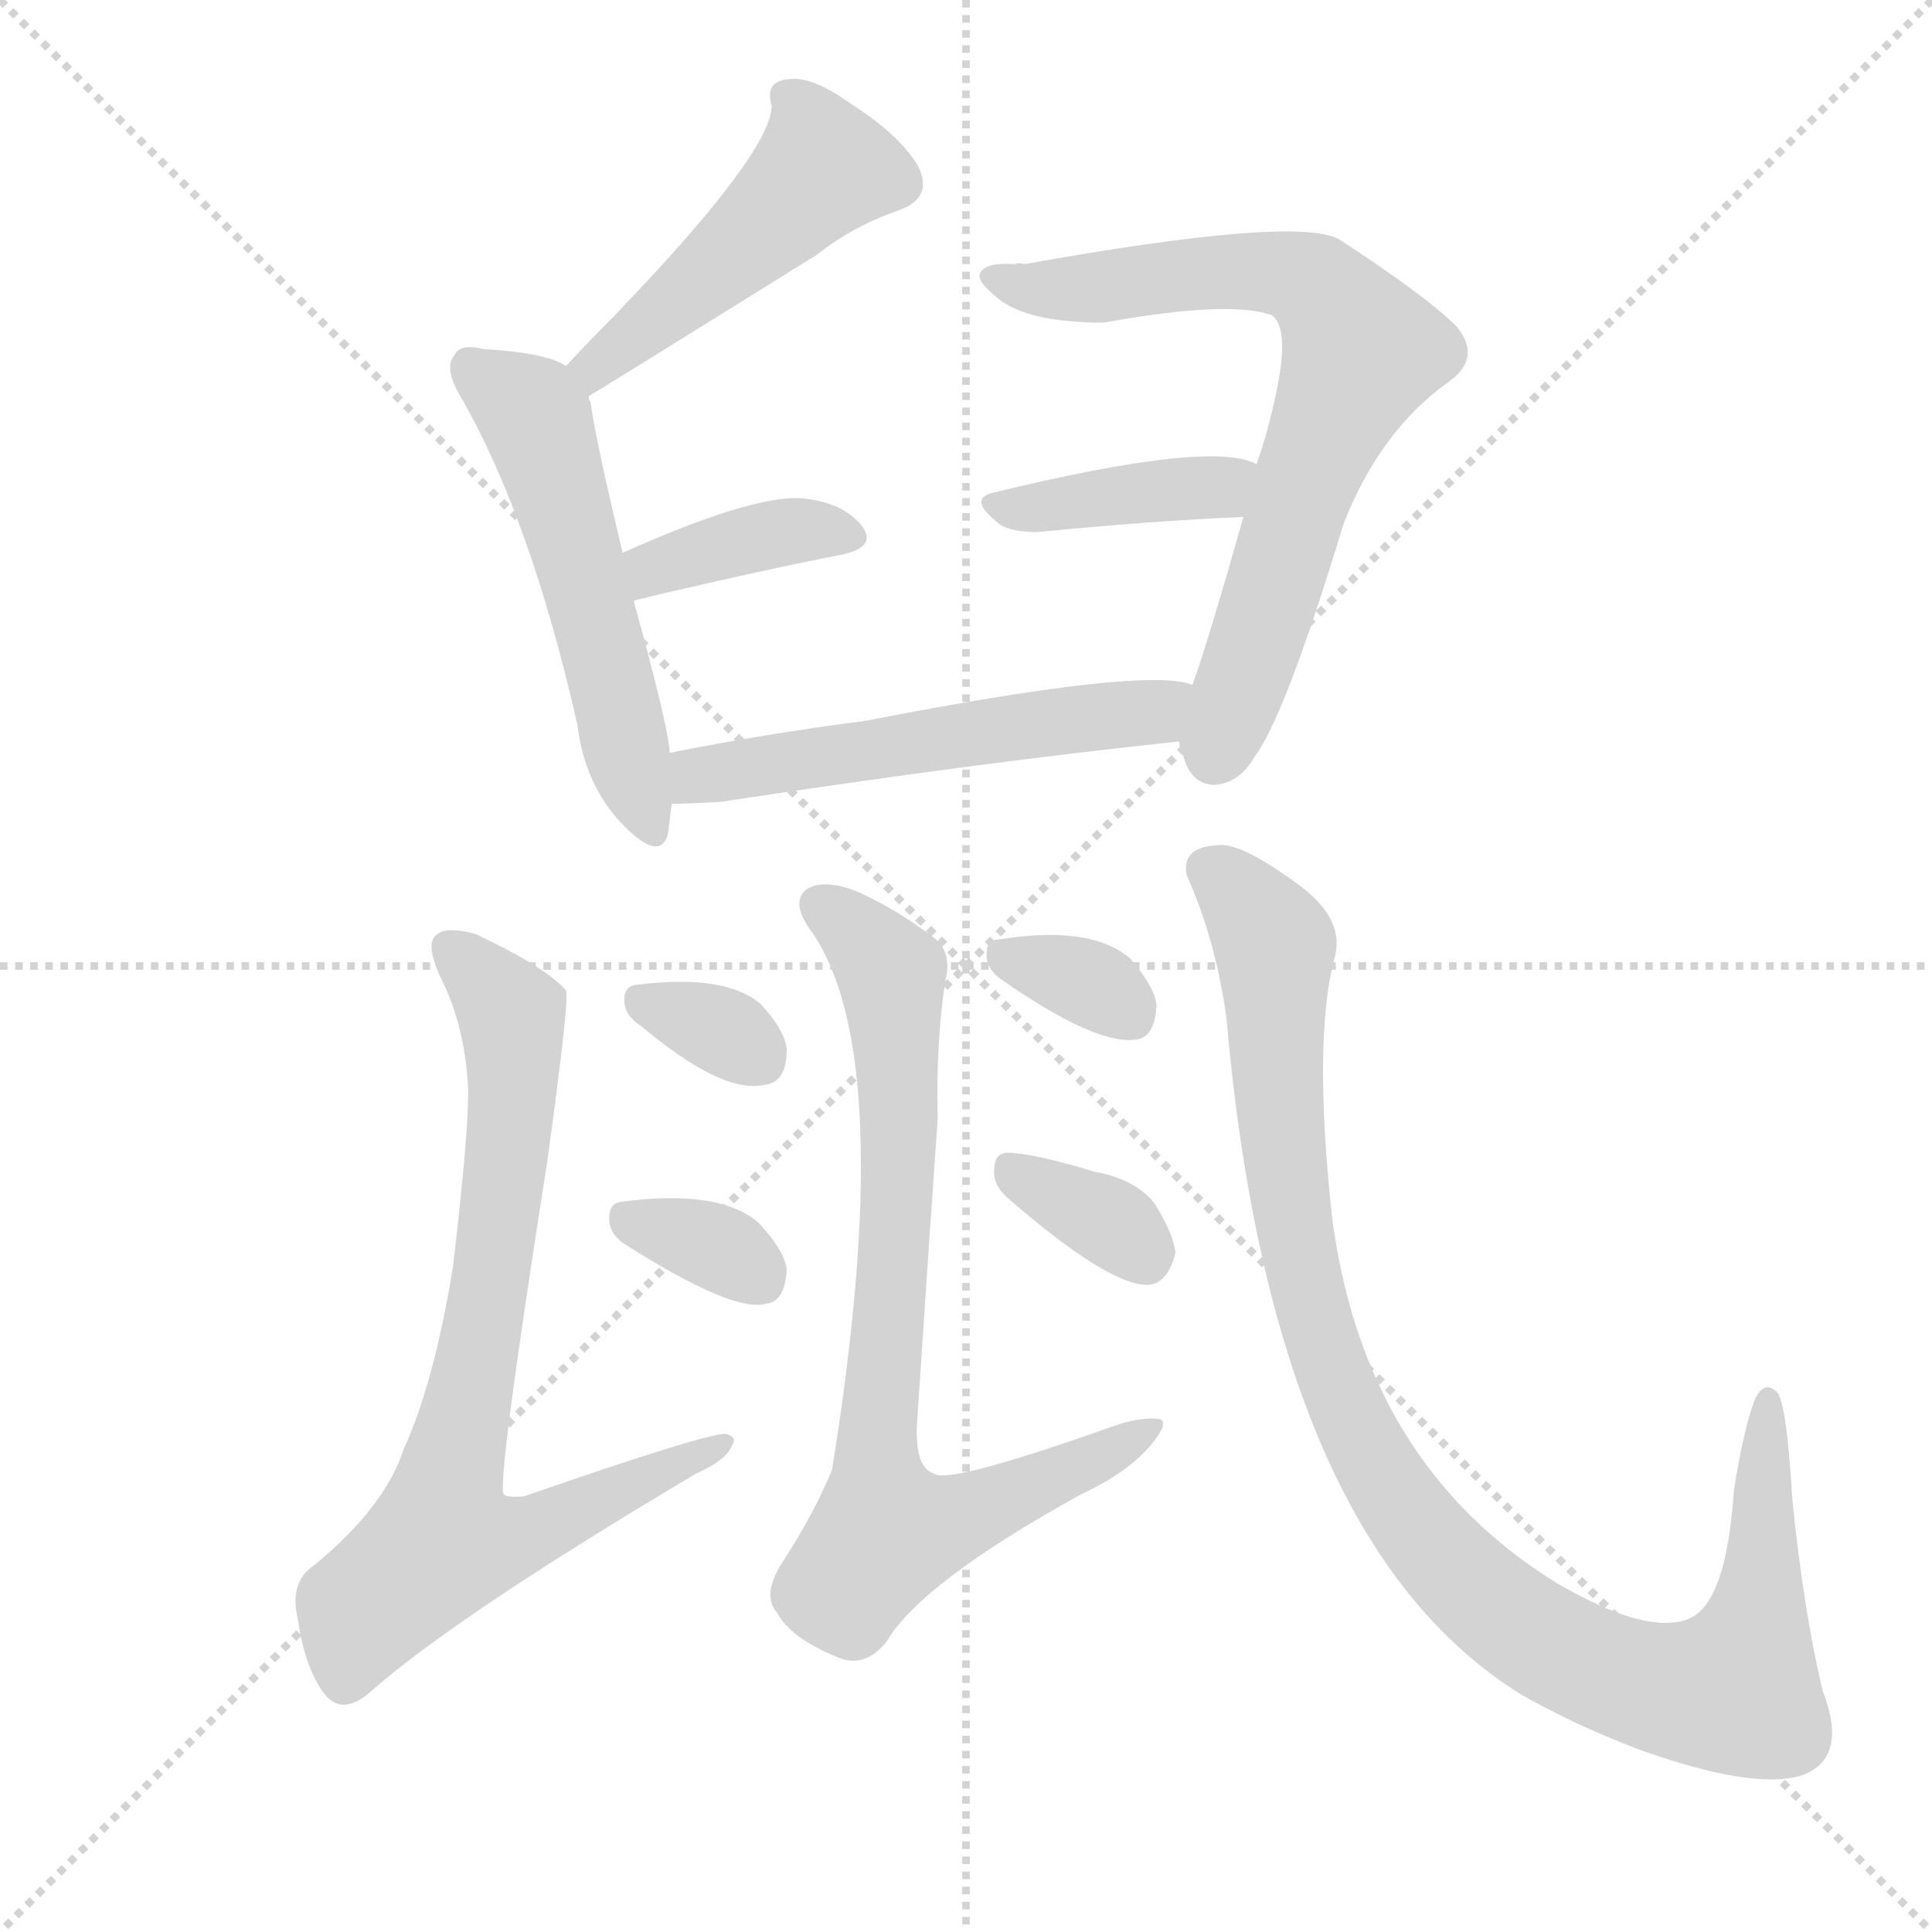
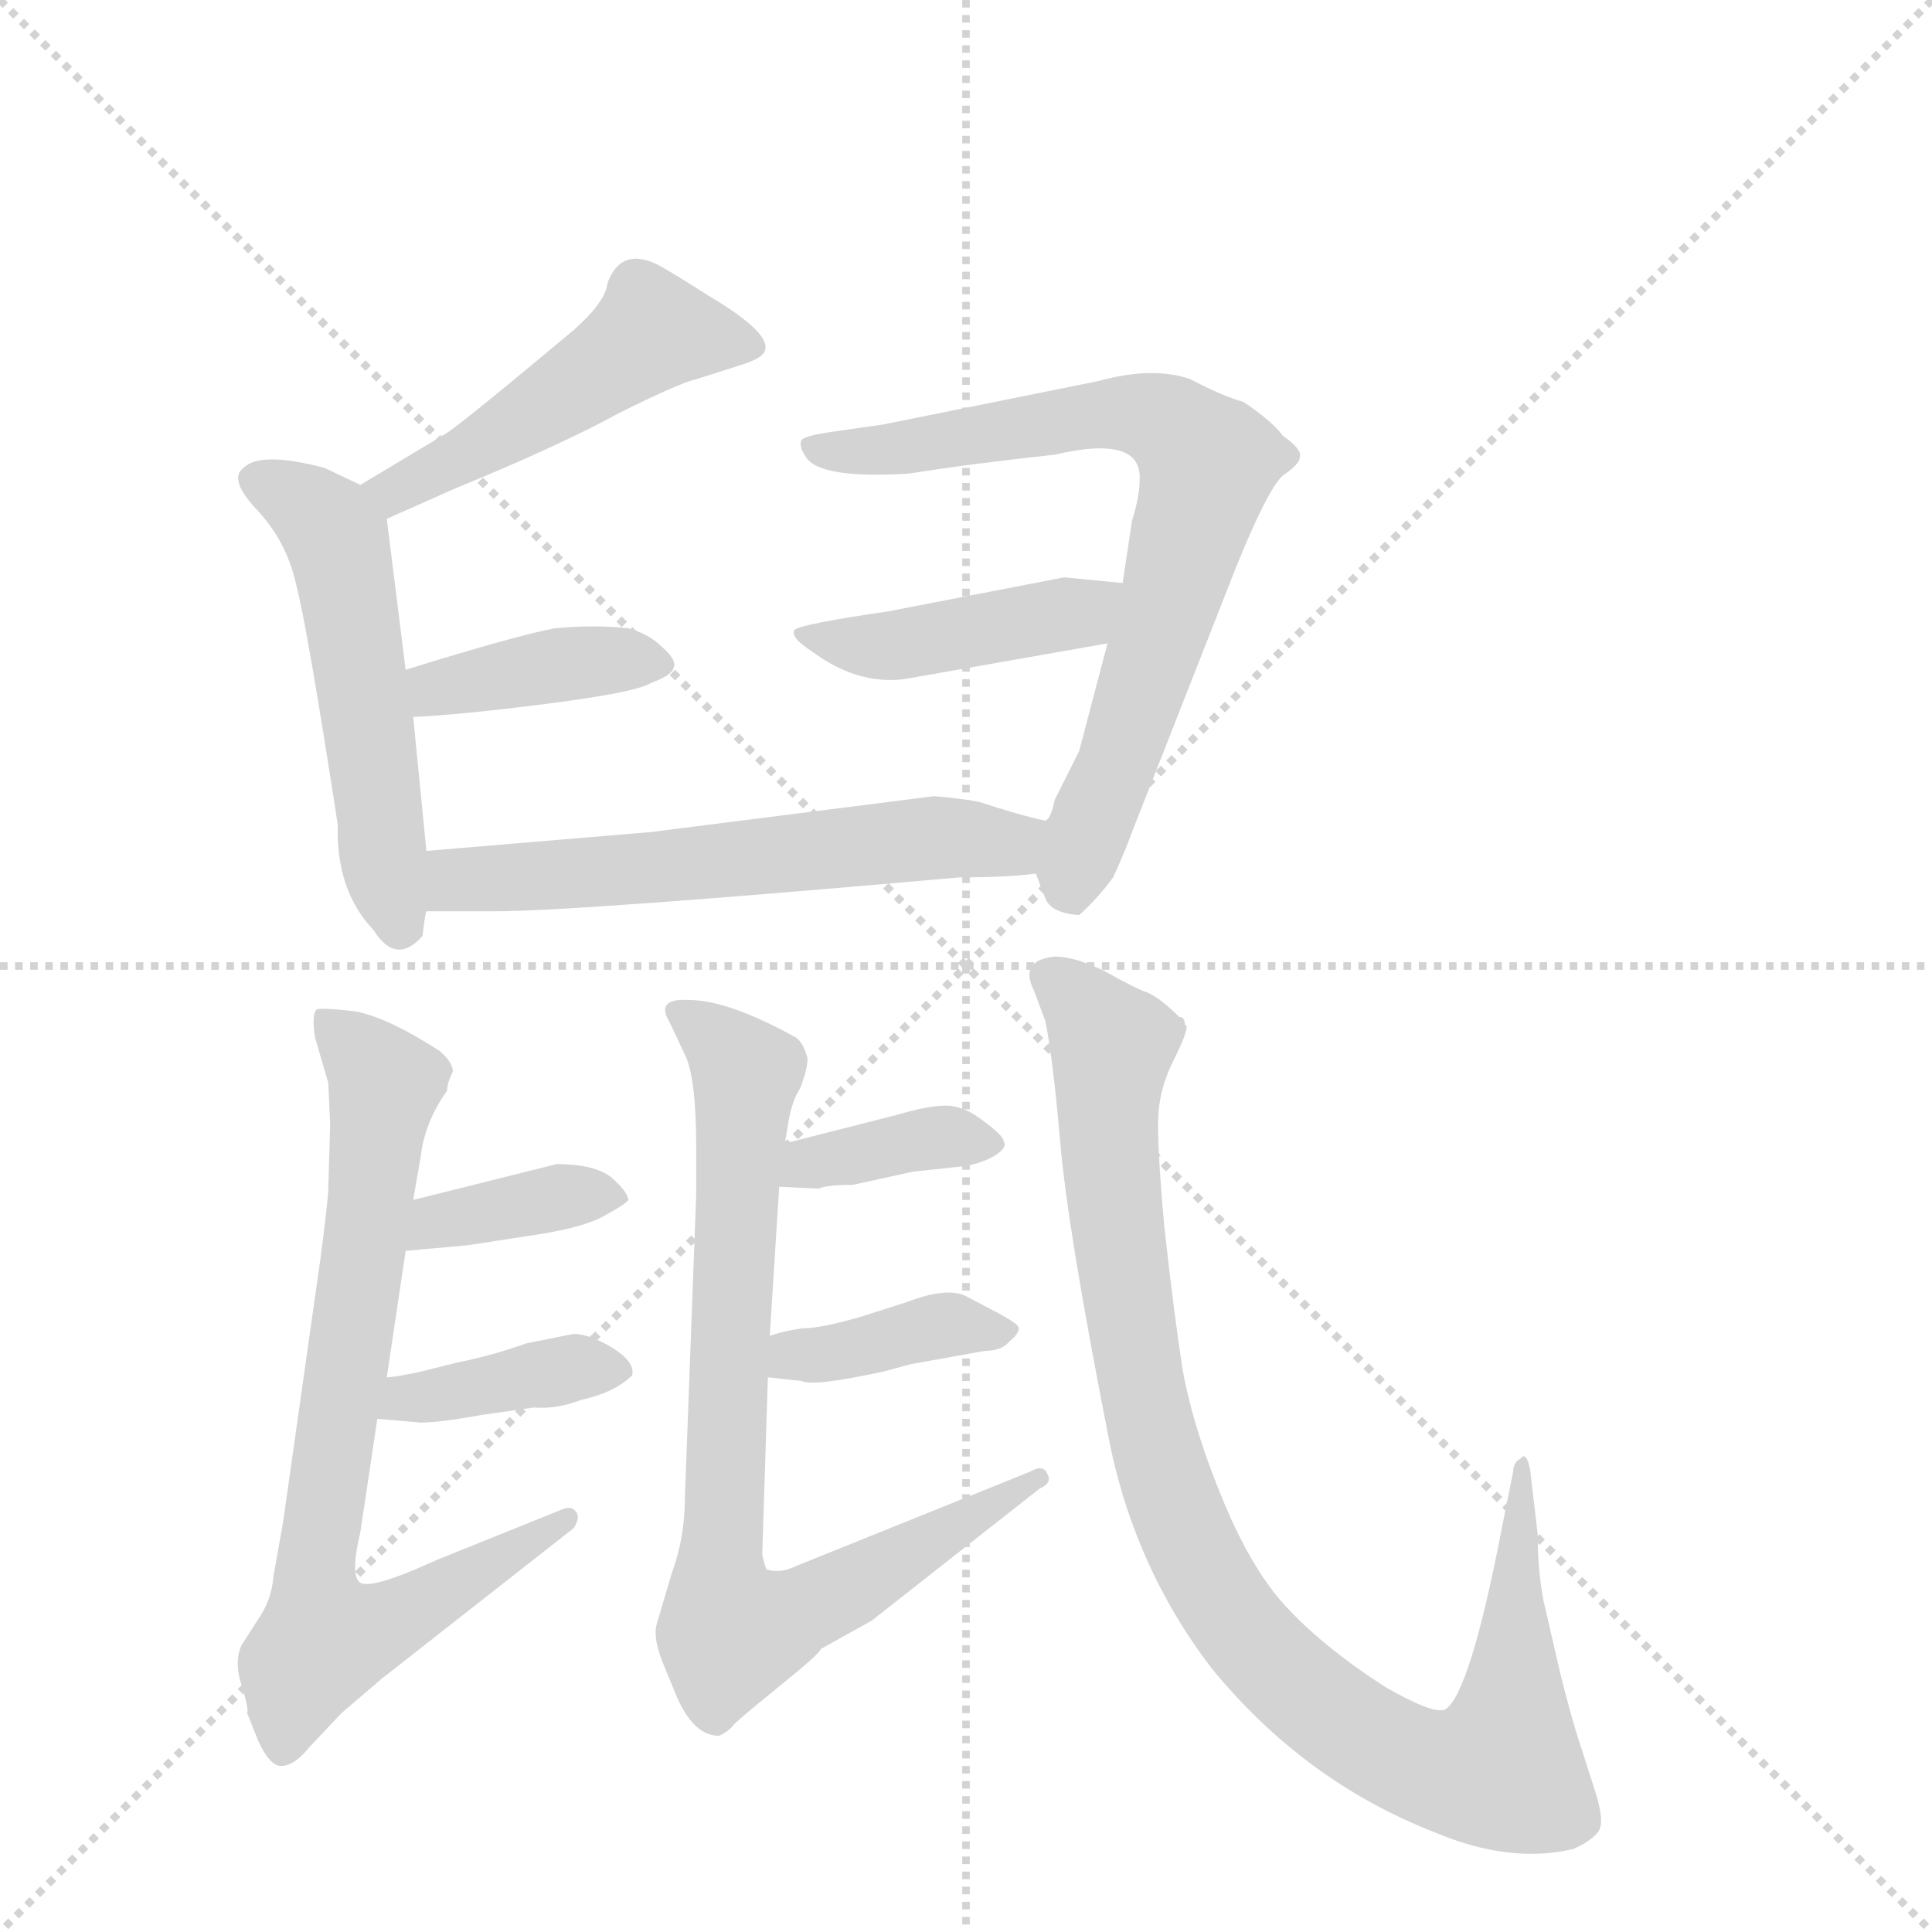
<svg xmlns="http://www.w3.org/2000/svg" version="1.1" viewBox="0 0 1024 1024">
  <g stroke="lightgray" stroke-dasharray="1,1" stroke-width="1" transform="scale(4, 4)">
    <line x1="0" y1="0" x2="256" y2="256" />
    <line x1="256" y1="0" x2="0" y2="256" />
    <line x1="128" y1="0" x2="128" y2="256" />
    <line x1="0" y1="128" x2="256" y2="128" />
  </g>
-   <g transform="scale(1, -1) translate(0, -900)">
+   <g transform="scale(1, -1) translate(0, -848)">
    <style type="text/css">
      
        @keyframes keyframes0 {
          from {
            stroke: blue;
-             stroke-dashoffset: 470;
-             stroke-width: 128;
-           }
-           60% {
+             stroke-dashoffset: 476;
+             stroke-width: 128;
+           }
+           61% {
            animation-timing-function: step-end;
            stroke: blue;
            stroke-dashoffset: 0;
            stroke-width: 128;
          }
          to {
            stroke: black;
            stroke-width: 1024;
          }
        }
        #make-me-a-hanzi-animation-0 {
-           animation: keyframes0 0.632s both;
+           animation: keyframes0 0.637s both;
          animation-delay: 0s;
          animation-timing-function: linear;
        }
      
        @keyframes keyframes1 {
          from {
            stroke: blue;
-             stroke-dashoffset: 522;
+             stroke-dashoffset: 515;
            stroke-width: 128;
          }
          63% {
            animation-timing-function: step-end;
            stroke: blue;
            stroke-dashoffset: 0;
            stroke-width: 128;
          }
          to {
            stroke: black;
            stroke-width: 1024;
          }
        }
        #make-me-a-hanzi-animation-1 {
-           animation: keyframes1 0.675s both;
-           animation-delay: 0.632s;
+           animation: keyframes1 0.669s both;
+           animation-delay: 0.637s;
          animation-timing-function: linear;
        }
      
        @keyframes keyframes2 {
          from {
            stroke: blue;
-             stroke-dashoffset: 371;
+             stroke-dashoffset: 384;
+             stroke-width: 128;
+           }
+           56% {
+             animation-timing-function: step-end;
+             stroke: blue;
+             stroke-dashoffset: 0;
+             stroke-width: 128;
+           }
+           to {
+             stroke: black;
+             stroke-width: 1024;
+           }
+         }
+         #make-me-a-hanzi-animation-2 {
+           animation: keyframes2 0.562s both;
+           animation-delay: 1.306s;
+           animation-timing-function: linear;
+         }
+       
+         @keyframes keyframes3 {
+           from {
+             stroke: blue;
+             stroke-dashoffset: 711;
+             stroke-width: 128;
+           }
+           70% {
+             animation-timing-function: step-end;
+             stroke: blue;
+             stroke-dashoffset: 0;
+             stroke-width: 128;
+           }
+           to {
+             stroke: black;
+             stroke-width: 1024;
+           }
+         }
+         #make-me-a-hanzi-animation-3 {
+           animation: keyframes3 0.829s both;
+           animation-delay: 1.869s;
+           animation-timing-function: linear;
+         }
+       
+         @keyframes keyframes4 {
+           from {
+             stroke: blue;
+             stroke-dashoffset: 423;
+             stroke-width: 128;
+           }
+           58% {
+             animation-timing-function: step-end;
+             stroke: blue;
+             stroke-dashoffset: 0;
+             stroke-width: 128;
+           }
+           to {
+             stroke: black;
+             stroke-width: 1024;
+           }
+         }
+         #make-me-a-hanzi-animation-4 {
+           animation: keyframes4 0.594s both;
+           animation-delay: 2.698s;
+           animation-timing-function: linear;
+         }
+       
+         @keyframes keyframes5 {
+           from {
+             stroke: blue;
+             stroke-dashoffset: 577;
+             stroke-width: 128;
+           }
+           65% {
+             animation-timing-function: step-end;
+             stroke: blue;
+             stroke-dashoffset: 0;
+             stroke-width: 128;
+           }
+           to {
+             stroke: black;
+             stroke-width: 1024;
+           }
+         }
+         #make-me-a-hanzi-animation-5 {
+           animation: keyframes5 0.72s both;
+           animation-delay: 3.292s;
+           animation-timing-function: linear;
+         }
+       
+         @keyframes keyframes6 {
+           from {
+             stroke: blue;
+             stroke-dashoffset: 740;
+             stroke-width: 128;
+           }
+           71% {
+             animation-timing-function: step-end;
+             stroke: blue;
+             stroke-dashoffset: 0;
+             stroke-width: 128;
+           }
+           to {
+             stroke: black;
+             stroke-width: 1024;
+           }
+         }
+         #make-me-a-hanzi-animation-6 {
+           animation: keyframes6 0.852s both;
+           animation-delay: 4.011s;
+           animation-timing-function: linear;
+         }
+       
+         @keyframes keyframes7 {
+           from {
+             stroke: blue;
+             stroke-dashoffset: 363;
+             stroke-width: 128;
+           }
+           54% {
+             animation-timing-function: step-end;
+             stroke: blue;
+             stroke-dashoffset: 0;
+             stroke-width: 128;
+           }
+           to {
+             stroke: black;
+             stroke-width: 1024;
+           }
+         }
+         #make-me-a-hanzi-animation-7 {
+           animation: keyframes7 0.545s both;
+           animation-delay: 4.864s;
+           animation-timing-function: linear;
+         }
+       
+         @keyframes keyframes8 {
+           from {
+             stroke: blue;
+             stroke-dashoffset: 380;
            stroke-width: 128;
          }
          55% {
            animation-timing-function: step-end;
            stroke: blue;
            stroke-dashoffset: 0;
            stroke-width: 128;
          }
          to {
            stroke: black;
            stroke-width: 1024;
          }
        }
-         #make-me-a-hanzi-animation-2 {
-           animation: keyframes2 0.552s both;
-           animation-delay: 1.307s;
-           animation-timing-function: linear;
-         }
-       
-         @keyframes keyframes3 {
-           from {
-             stroke: blue;
-             stroke-dashoffset: 700;
-             stroke-width: 128;
-           }
-           69% {
-             animation-timing-function: step-end;
-             stroke: blue;
-             stroke-dashoffset: 0;
-             stroke-width: 128;
-           }
-           to {
-             stroke: black;
-             stroke-width: 1024;
-           }
-         }
-         #make-me-a-hanzi-animation-3 {
-           animation: keyframes3 0.82s both;
-           animation-delay: 1.859s;
-           animation-timing-function: linear;
-         }
-       
-         @keyframes keyframes4 {
-           from {
-             stroke: blue;
-             stroke-dashoffset: 389;
-             stroke-width: 128;
-           }
-           56% {
-             animation-timing-function: step-end;
-             stroke: blue;
-             stroke-dashoffset: 0;
-             stroke-width: 128;
-           }
-           to {
-             stroke: black;
-             stroke-width: 1024;
-           }
-         }
-         #make-me-a-hanzi-animation-4 {
-           animation: keyframes4 0.567s both;
-           animation-delay: 2.679s;
-           animation-timing-function: linear;
-         }
-       
-         @keyframes keyframes5 {
-           from {
-             stroke: blue;
-             stroke-dashoffset: 527;
-             stroke-width: 128;
-           }
-           63% {
-             animation-timing-function: step-end;
-             stroke: blue;
-             stroke-dashoffset: 0;
-             stroke-width: 128;
-           }
-           to {
-             stroke: black;
-             stroke-width: 1024;
-           }
-         }
-         #make-me-a-hanzi-animation-5 {
-           animation: keyframes5 0.679s both;
-           animation-delay: 3.245s;
-           animation-timing-function: linear;
-         }
-       
-         @keyframes keyframes6 {
-           from {
-             stroke: blue;
-             stroke-dashoffset: 745;
-             stroke-width: 128;
-           }
-           71% {
-             animation-timing-function: step-end;
-             stroke: blue;
-             stroke-dashoffset: 0;
-             stroke-width: 128;
-           }
-           to {
-             stroke: black;
-             stroke-width: 1024;
-           }
-         }
-         #make-me-a-hanzi-animation-6 {
-           animation: keyframes6 0.856s both;
-           animation-delay: 3.924s;
-           animation-timing-function: linear;
-         }
-       
-         @keyframes keyframes7 {
-           from {
-             stroke: blue;
-             stroke-dashoffset: 322;
-             stroke-width: 128;
-           }
-           51% {
-             animation-timing-function: step-end;
-             stroke: blue;
-             stroke-dashoffset: 0;
-             stroke-width: 128;
-           }
-           to {
-             stroke: black;
-             stroke-width: 1024;
-           }
-         }
-         #make-me-a-hanzi-animation-7 {
-           animation: keyframes7 0.512s both;
-           animation-delay: 4.781s;
-           animation-timing-function: linear;
-         }
-       
-         @keyframes keyframes8 {
-           from {
-             stroke: blue;
-             stroke-dashoffset: 328;
-             stroke-width: 128;
-           }
-           52% {
-             animation-timing-function: step-end;
-             stroke: blue;
-             stroke-dashoffset: 0;
-             stroke-width: 128;
-           }
-           to {
-             stroke: black;
-             stroke-width: 1024;
-           }
-         }
        #make-me-a-hanzi-animation-8 {
-           animation: keyframes8 0.517s both;
-           animation-delay: 5.293s;
+           animation: keyframes8 0.559s both;
+           animation-delay: 5.409s;
          animation-timing-function: linear;
        }
      
        @keyframes keyframes9 {
          from {
            stroke: blue;
-             stroke-dashoffset: 753;
-             stroke-width: 128;
-           }
-           71% {
+             stroke-dashoffset: 775;
+             stroke-width: 128;
+           }
+           72% {
            animation-timing-function: step-end;
            stroke: blue;
            stroke-dashoffset: 0;
            stroke-width: 128;
          }
          to {
            stroke: black;
            stroke-width: 1024;
          }
        }
        #make-me-a-hanzi-animation-9 {
-           animation: keyframes9 0.863s both;
-           animation-delay: 5.81s;
+           animation: keyframes9 0.881s both;
+           animation-delay: 5.968s;
          animation-timing-function: linear;
        }
      
        @keyframes keyframes10 {
          from {
            stroke: blue;
-             stroke-dashoffset: 326;
-             stroke-width: 128;
-           }
-           51% {
+             stroke-dashoffset: 363;
+             stroke-width: 128;
+           }
+           54% {
            animation-timing-function: step-end;
            stroke: blue;
            stroke-dashoffset: 0;
            stroke-width: 128;
          }
          to {
            stroke: black;
            stroke-width: 1024;
          }
        }
        #make-me-a-hanzi-animation-10 {
-           animation: keyframes10 0.515s both;
-           animation-delay: 6.672s;
+           animation: keyframes10 0.545s both;
+           animation-delay: 6.849s;
          animation-timing-function: linear;
        }
      
        @keyframes keyframes11 {
          from {
            stroke: blue;
-             stroke-dashoffset: 339;
-             stroke-width: 128;
-           }
-           52% {
+             stroke-dashoffset: 381;
+             stroke-width: 128;
+           }
+           55% {
            animation-timing-function: step-end;
            stroke: blue;
            stroke-dashoffset: 0;
            stroke-width: 128;
          }
          to {
            stroke: black;
            stroke-width: 1024;
          }
        }
        #make-me-a-hanzi-animation-11 {
-           animation: keyframes11 0.526s both;
-           animation-delay: 7.188s;
+           animation: keyframes11 0.56s both;
+           animation-delay: 7.394s;
          animation-timing-function: linear;
        }
      
        @keyframes keyframes12 {
          from {
            stroke: blue;
-             stroke-dashoffset: 984;
+             stroke-dashoffset: 949;
            stroke-width: 128;
          }
          76% {
            animation-timing-function: step-end;
            stroke: blue;
            stroke-dashoffset: 0;
            stroke-width: 128;
          }
          to {
            stroke: black;
            stroke-width: 1024;
          }
        }
        #make-me-a-hanzi-animation-12 {
-           animation: keyframes12 1.051s both;
-           animation-delay: 7.714s;
+           animation: keyframes12 1.022s both;
+           animation-delay: 7.954s;
          animation-timing-function: linear;
        }
      
    </style>
-     <path d="M 312 690 Q 327 699 433 765 Q 452 780 475 788 Q 496 795 486 813 Q 476 829 451 845 Q 430 860 418 858 Q 405 857 409 844 Q 409 819 324 731 Q 312 719 300 706 C 280 684 286 674 312 690 Z" fill="lightgray" />
-     <path d="M 355 501 Q 354 516 336 581 L 330 607 Q 315 670 313 687 Q 312 688 312 690 C 310 702 310 702 300 706 Q 290 713 256 715 Q 244 718 241 712 Q 235 705 244 690 Q 281 626 306 516 Q 310 483 331 462 Q 350 443 354 458 Q 355 465 356 474 L 355 501 Z" fill="lightgray" />
-     <path d="M 336 581 Q 336 582 337 582 Q 400 597 446 606 Q 465 610 457 621 Q 447 634 424 636 Q 397 637 330 607 C 303 595 309 569 336 581 Z" fill="lightgray" />
-     <path d="M 625 507 Q 625 504 627 500 Q 631 484 644 484 Q 657 485 665 499 Q 681 520 712 622 Q 731 671 767 697 Q 786 710 772 727 Q 756 743 710 773 Q 688 786 543 760 Q 540 761 538 760 Q 523 761 520 756 Q 516 752 530 741 Q 546 729 585 729 Q 651 741 674 733 Q 684 726 676 690 Q 672 671 666 654 L 659 626 Q 641 562 632 537 L 625 507 Z" fill="lightgray" />
-     <path d="M 666 654 Q 642 667 527 639 Q 512 636 530 622 Q 536 618 550 618 Q 611 624 659 626 C 689 627 694 643 666 654 Z" fill="lightgray" />
-     <path d="M 632 537 Q 608 547 459 518 Q 405 511 355 501 C 326 495 326 473 356 474 Q 366 474 382 475 Q 520 496 625 507 C 655 510 661 530 632 537 Z" fill="lightgray" />
-     <path d="M 248 325 Q 249 304 240 228 Q 230 167 214 132 Q 204 101 166 70 Q 153 61 158 41 Q 162 14 173 1 Q 182 -9 196 3 Q 241 43 369 119 Q 385 126 388 134 Q 391 138 385 140 Q 376 141 278 107 Q 269 106 267 108 Q 263 112 290 284 Q 302 371 300 375 Q 290 387 252 405 Q 237 409 232 405 Q 225 401 233 383 Q 246 358 248 325 Z" fill="lightgray" />
-     <path d="M 340 356 Q 383 320 405 325 Q 417 326 417 344 Q 416 354 403 368 Q 384 384 337 378 Q 330 377 331 368 Q 332 361 340 356 Z" fill="lightgray" />
-     <path d="M 332 240 Q 389 204 406 209 Q 416 210 417 227 Q 416 237 402 252 Q 381 270 329 263 Q 322 262 323 252 Q 324 245 332 240 Z" fill="lightgray" />
-     <path d="M 501 380 Q 505 395 495 403 Q 474 419 453 428 Q 437 434 428 429 Q 418 422 431 405 Q 476 338 441 121 Q 432 99 416 74 Q 403 55 412 45 Q 419 32 443 22 Q 458 15 470 30 Q 488 61 573 108 Q 601 121 613 138 Q 620 148 613 148 Q 603 149 587 143 Q 502 113 495 119 Q 485 122 486 145 Q 493 251 497 307 Q 496 347 501 380 Z" fill="lightgray" />
-     <path d="M 532 380 Q 581 346 602 349 Q 612 350 613 367 Q 612 377 599 392 Q 578 410 529 402 Q 522 402 523 392 Q 524 385 532 380 Z" fill="lightgray" />
-     <path d="M 533 266 Q 588 218 609 219 Q 619 220 623 236 Q 622 246 612 262 Q 602 275 580 279 Q 547 289 534 289 Q 527 289 527 280 Q 526 273 533 266 Z" fill="lightgray" />
-     <path d="M 707 391 Q 714 413 687 432 Q 657 454 645 452 Q 626 451 629 436 Q 644 403 650 361 Q 674 84 806 2 Q 834 -14 868 -27 Q 929 -49 955 -41 Q 980 -32 966 4 Q 956 46 950 105 Q 947 156 942 162 Q 935 169 930 158 Q 924 142 919 110 Q 915 50 895 42 Q 873 33 825 61 Q 723 124 706 255 Q 696 348 707 391 Z" fill="lightgray" />
+     <path d="M 205 573 L 241 589 Q 297 612 328 629 Q 360 645 369 647 L 391 654 Q 401 657 404 660 Q 413 669 376 691 Q 354 705 348 708 Q 329 717 322 698 Q 321 688 304 673 Q 243 622 236 618 L 191 591 C 165 576 178 561 205 573 Z" fill="lightgray" />
+     <path d="M 226 397 L 219 468 L 215 493 L 205 573 C 203 585 203 585 191 591 L 172 600 Q 138 609 129 600 Q 121 594 136 578 Q 152 561 157 538 Q 163 515 179 411 Q 178 376 198 355 Q 210 336 224 352 Q 225 362 226 365 L 226 397 Z" fill="lightgray" />
+     <path d="M 219 468 Q 243 469 290 475 Q 337 481 345 486 Q 356 490 357 494 Q 359 498 351 505 Q 344 512 333 515 Q 315 517 294 515 Q 273 511 215 493 C 186 484 189 467 219 468 Z" fill="lightgray" />
+     <path d="M 549 385 L 554 372 Q 557 364 572 363 Q 582 372 590 383 Q 596 396 600 407 L 655 547 Q 672 589 680 596 Q 689 602 689 606 Q 690 610 680 617 Q 674 625 659 635 Q 648 638 631 647 Q 611 654 582 646 L 468 623 L 440 619 Q 427 617 425 615 Q 423 612 427 606 Q 434 594 482 597 Q 513 602 559 607 Q 606 618 604 593 Q 604 585 600 572 L 595 539 L 587 507 L 572 450 L 559 424 Q 557 414 554 413 C 545 394 545 394 549 385 Z" fill="lightgray" />
+     <path d="M 595 539 L 564 542 L 471 524 Q 423 517 421 514 Q 419 510 430 503 Q 454 485 479 488 L 587 507 C 617 512 625 536 595 539 Z" fill="lightgray" />
+     <path d="M 509 383 Q 535 383 549 385 C 579 388 583 406 554 413 Q 540 416 519 423 Q 508 425 495 426 L 345 407 L 226 397 C 196 394 196 365 226 365 L 262 365 Q 306 365 509 383 Z" fill="lightgray" />
+     <path d="M 240 280 Q 240 285 233 291 Q 205 309 188 312 Q 171 314 168 313 Q 165 311 167 298 L 174 274 L 175 252 L 174 218 Q 174 213 170 182 L 150 41 L 145 13 Q 144 0 137 -10 L 128 -24 Q 124 -33 128 -45 Q 132 -58 131 -60 L 137 -75 Q 143 -88 149 -88 Q 156 -88 164 -78 L 181 -60 L 202 -42 L 304 38 Q 308 44 305 47 Q 303 50 298 48 L 231 21 Q 194 4 190 10 Q 186 15 191 36 L 200 96 L 205 118 L 215 185 L 219 212 L 223 235 Q 225 253 237 270 Q 237 274 240 280 Z" fill="lightgray" />
+     <path d="M 215 185 L 248 188 L 287 194 Q 311 198 321 204 Q 332 210 333 212 Q 333 216 324 224 Q 315 231 295 231 L 219 212 C 190 205 185 182 215 185 Z" fill="lightgray" />
+     <path d="M 200 96 L 223 94 Q 233 94 255 98 L 283 102 Q 295 101 308 106 Q 326 110 335 119 Q 337 126 324 134 Q 312 141 304 141 L 279 136 Q 259 129 243 126 L 223 121 Q 209 118 205 118 C 175 115 170 99 200 96 Z" fill="lightgray" />
+     <path d="M 408 140 L 413 219 L 416 242 L 418 254 Q 420 265 424 271 Q 428 281 428 287 Q 426 295 422 298 Q 386 318 365 318 Q 347 319 355 306 L 363 289 Q 369 277 369 240 L 369 215 L 363 54 Q 363 33 356 14 L 348 -13 Q 346 -21 352 -35 L 359 -52 Q 368 -72 381 -72 Q 386 -70 389 -66 Q 393 -62 414 -45 Q 435 -28 435 -26 L 462 -11 L 551 59 Q 558 62 555 67 Q 553 72 546 68 L 422 18 Q 414 14 407 16 Q 406 15 404 24 L 407 118 L 408 140 Z" fill="lightgray" />
+     <path d="M 413 219 L 434 218 Q 438 220 452 220 L 484 227 L 512 230 Q 522 232 528 236 Q 534 240 532 243 Q 532 246 521 254 Q 511 262 501 262 Q 492 262 475 257 L 416 242 C 387 235 383 220 413 219 Z" fill="lightgray" />
+     <path d="M 483 125 L 522 132 Q 531 132 535 137 Q 540 141 540 144 Q 540 146 531 151 L 512 161 Q 502 166 481 158 L 456 150 Q 435 144 426 144 Q 417 143 408 140 C 379 131 377 121 407 118 L 425 116 Q 431 113 468 121 L 483 125 Z" fill="lightgray" />
+     <path d="M 625 309 Q 615 319 608 322 Q 602 324 586 333 Q 570 341 559 341 Q 540 339 548 323 L 554 307 Q 558 288 562 242 Q 566 196 587 89 Q 600 19 642 -36 Q 691 -96 760 -123 Q 800 -140 834 -132 Q 843 -128 847 -123 Q 851 -118 845 -100 L 837 -75 Q 833 -63 827 -39 L 818 0 Q 815 16 815 35 L 811 69 Q 809 79 806 75 Q 802 73 802 68 L 796 38 Q 779 -50 766 -58 Q 760 -61 734 -46 Q 703 -26 684 -6 Q 665 13 649 51 Q 633 89 627 121 Q 622 153 617 199 Q 613 244 614 258 Q 615 272 622 286 Q 629 300 629 304 L 628 305 Q 628 309 625 309 Z" fill="lightgray" />
    <clipPath id="make-me-a-hanzi-clip-0">
-       <path d="M 312 690 Q 327 699 433 765 Q 452 780 475 788 Q 496 795 486 813 Q 476 829 451 845 Q 430 860 418 858 Q 405 857 409 844 Q 409 819 324 731 Q 312 719 300 706 C 280 684 286 674 312 690 Z" />
-     </clipPath>
-     <path clip-path="url(#make-me-a-hanzi-clip-0)" d="M 417 849 L 437 811 L 389 764 L 343 731 L 311 696" fill="none" id="make-me-a-hanzi-animation-0" stroke-dasharray="342 684" stroke-linecap="round" />
+       <path d="M 205 573 L 241 589 Q 297 612 328 629 Q 360 645 369 647 L 391 654 Q 401 657 404 660 Q 413 669 376 691 Q 354 705 348 708 Q 329 717 322 698 Q 321 688 304 673 Q 243 622 236 618 L 191 591 C 165 576 178 561 205 573 Z" />
+     </clipPath>
+     <path clip-path="url(#make-me-a-hanzi-clip-0)" d="M 394 665 L 346 672 L 245 605 L 209 588 L 199 590" fill="none" id="make-me-a-hanzi-animation-0" stroke-dasharray="348 696" stroke-linecap="round" />
    <clipPath id="make-me-a-hanzi-clip-1">
-       <path d="M 355 501 Q 354 516 336 581 L 330 607 Q 315 670 313 687 Q 312 688 312 690 C 310 702 310 702 300 706 Q 290 713 256 715 Q 244 718 241 712 Q 235 705 244 690 Q 281 626 306 516 Q 310 483 331 462 Q 350 443 354 458 Q 355 465 356 474 L 355 501 Z" />
-     </clipPath>
-     <path clip-path="url(#make-me-a-hanzi-clip-1)" d="M 250 705 L 278 685 L 287 670 L 343 463" fill="none" id="make-me-a-hanzi-animation-1" stroke-dasharray="394 788" stroke-linecap="round" />
+       <path d="M 226 397 L 219 468 L 215 493 L 205 573 C 203 585 203 585 191 591 L 172 600 Q 138 609 129 600 Q 121 594 136 578 Q 152 561 157 538 Q 163 515 179 411 Q 178 376 198 355 Q 210 336 224 352 Q 225 362 226 365 L 226 397 Z" />
+     </clipPath>
+     <path clip-path="url(#make-me-a-hanzi-clip-1)" d="M 137 593 L 167 577 L 179 562 L 212 359" fill="none" id="make-me-a-hanzi-animation-1" stroke-dasharray="387 774" stroke-linecap="round" />
    <clipPath id="make-me-a-hanzi-clip-2">
-       <path d="M 336 581 Q 336 582 337 582 Q 400 597 446 606 Q 465 610 457 621 Q 447 634 424 636 Q 397 637 330 607 C 303 595 309 569 336 581 Z" />
-     </clipPath>
-     <path clip-path="url(#make-me-a-hanzi-clip-2)" d="M 344 591 L 347 600 L 404 616 L 428 620 L 449 615" fill="none" id="make-me-a-hanzi-animation-2" stroke-dasharray="243 486" stroke-linecap="round" />
+       <path d="M 219 468 Q 243 469 290 475 Q 337 481 345 486 Q 356 490 357 494 Q 359 498 351 505 Q 344 512 333 515 Q 315 517 294 515 Q 273 511 215 493 C 186 484 189 467 219 468 Z" />
+     </clipPath>
+     <path clip-path="url(#make-me-a-hanzi-clip-2)" d="M 224 475 L 232 484 L 285 494 L 347 496" fill="none" id="make-me-a-hanzi-animation-2" stroke-dasharray="256 512" stroke-linecap="round" />
    <clipPath id="make-me-a-hanzi-clip-3">
-       <path d="M 625 507 Q 625 504 627 500 Q 631 484 644 484 Q 657 485 665 499 Q 681 520 712 622 Q 731 671 767 697 Q 786 710 772 727 Q 756 743 710 773 Q 688 786 543 760 Q 540 761 538 760 Q 523 761 520 756 Q 516 752 530 741 Q 546 729 585 729 Q 651 741 674 733 Q 684 726 676 690 Q 672 671 666 654 L 659 626 Q 641 562 632 537 L 625 507 Z" />
-     </clipPath>
-     <path clip-path="url(#make-me-a-hanzi-clip-3)" d="M 525 754 L 577 747 L 625 755 L 683 755 L 703 744 L 715 728 L 721 711 L 694 651 L 644 501" fill="none" id="make-me-a-hanzi-animation-3" stroke-dasharray="572 1144" stroke-linecap="round" />
+       <path d="M 549 385 L 554 372 Q 557 364 572 363 Q 582 372 590 383 Q 596 396 600 407 L 655 547 Q 672 589 680 596 Q 689 602 689 606 Q 690 610 680 617 Q 674 625 659 635 Q 648 638 631 647 Q 611 654 582 646 L 468 623 L 440 619 Q 427 617 425 615 Q 423 612 427 606 Q 434 594 482 597 Q 513 602 559 607 Q 606 618 604 593 Q 604 585 600 572 L 595 539 L 587 507 L 572 450 L 559 424 Q 557 414 554 413 C 545 394 545 394 549 385 Z" />
+     </clipPath>
+     <path clip-path="url(#make-me-a-hanzi-clip-3)" d="M 434 612 L 471 608 L 593 629 L 620 623 L 640 603 L 569 376" fill="none" id="make-me-a-hanzi-animation-3" stroke-dasharray="583 1166" stroke-linecap="round" />
    <clipPath id="make-me-a-hanzi-clip-4">
-       <path d="M 666 654 Q 642 667 527 639 Q 512 636 530 622 Q 536 618 550 618 Q 611 624 659 626 C 689 627 694 643 666 654 Z" />
-     </clipPath>
-     <path clip-path="url(#make-me-a-hanzi-clip-4)" d="M 528 630 L 660 648" fill="none" id="make-me-a-hanzi-animation-4" stroke-dasharray="261 522" stroke-linecap="round" />
+       <path d="M 595 539 L 564 542 L 471 524 Q 423 517 421 514 Q 419 510 430 503 Q 454 485 479 488 L 587 507 C 617 512 625 536 595 539 Z" />
+     </clipPath>
+     <path clip-path="url(#make-me-a-hanzi-clip-4)" d="M 426 509 L 473 505 L 578 526 L 587 535" fill="none" id="make-me-a-hanzi-animation-4" stroke-dasharray="295 590" stroke-linecap="round" />
    <clipPath id="make-me-a-hanzi-clip-5">
-       <path d="M 632 537 Q 608 547 459 518 Q 405 511 355 501 C 326 495 326 473 356 474 Q 366 474 382 475 Q 520 496 625 507 C 655 510 661 530 632 537 Z" />
-     </clipPath>
-     <path clip-path="url(#make-me-a-hanzi-clip-5)" d="M 362 481 L 379 491 L 611 523 L 627 530" fill="none" id="make-me-a-hanzi-animation-5" stroke-dasharray="399 798" stroke-linecap="round" />
+       <path d="M 509 383 Q 535 383 549 385 C 579 388 583 406 554 413 Q 540 416 519 423 Q 508 425 495 426 L 345 407 L 226 397 C 196 394 196 365 226 365 L 262 365 Q 306 365 509 383 Z" />
+     </clipPath>
+     <path clip-path="url(#make-me-a-hanzi-clip-5)" d="M 232 370 L 250 383 L 499 404 L 531 401 L 547 407" fill="none" id="make-me-a-hanzi-animation-5" stroke-dasharray="449 898" stroke-linecap="round" />
    <clipPath id="make-me-a-hanzi-clip-6">
-       <path d="M 248 325 Q 249 304 240 228 Q 230 167 214 132 Q 204 101 166 70 Q 153 61 158 41 Q 162 14 173 1 Q 182 -9 196 3 Q 241 43 369 119 Q 385 126 388 134 Q 391 138 385 140 Q 376 141 278 107 Q 269 106 267 108 Q 263 112 290 284 Q 302 371 300 375 Q 290 387 252 405 Q 237 409 232 405 Q 225 401 233 383 Q 246 358 248 325 Z" />
-     </clipPath>
-     <path clip-path="url(#make-me-a-hanzi-clip-6)" d="M 238 398 L 265 370 L 273 344 L 265 247 L 235 83 L 286 89 L 383 135" fill="none" id="make-me-a-hanzi-animation-6" stroke-dasharray="617 1234" stroke-linecap="round" />
+       <path d="M 240 280 Q 240 285 233 291 Q 205 309 188 312 Q 171 314 168 313 Q 165 311 167 298 L 174 274 L 175 252 L 174 218 Q 174 213 170 182 L 150 41 L 145 13 Q 144 0 137 -10 L 128 -24 Q 124 -33 128 -45 Q 132 -58 131 -60 L 137 -75 Q 143 -88 149 -88 Q 156 -88 164 -78 L 181 -60 L 202 -42 L 304 38 Q 308 44 305 47 Q 303 50 298 48 L 231 21 Q 194 4 190 10 Q 186 15 191 36 L 200 96 L 205 118 L 215 185 L 219 212 L 223 235 Q 225 253 237 270 Q 237 274 240 280 Z" />
+     </clipPath>
+     <path clip-path="url(#make-me-a-hanzi-clip-6)" d="M 172 305 L 188 293 L 203 270 L 167 16 L 175 -21 L 219 -5 L 301 43" fill="none" id="make-me-a-hanzi-animation-6" stroke-dasharray="612 1224" stroke-linecap="round" />
    <clipPath id="make-me-a-hanzi-clip-7">
-       <path d="M 340 356 Q 383 320 405 325 Q 417 326 417 344 Q 416 354 403 368 Q 384 384 337 378 Q 330 377 331 368 Q 332 361 340 356 Z" />
-     </clipPath>
-     <path clip-path="url(#make-me-a-hanzi-clip-7)" d="M 343 368 L 382 354 L 402 340" fill="none" id="make-me-a-hanzi-animation-7" stroke-dasharray="194 388" stroke-linecap="round" />
+       <path d="M 215 185 L 248 188 L 287 194 Q 311 198 321 204 Q 332 210 333 212 Q 333 216 324 224 Q 315 231 295 231 L 219 212 C 190 205 185 182 215 185 Z" />
+     </clipPath>
+     <path clip-path="url(#make-me-a-hanzi-clip-7)" d="M 220 191 L 245 204 L 323 214" fill="none" id="make-me-a-hanzi-animation-7" stroke-dasharray="235 470" stroke-linecap="round" />
    <clipPath id="make-me-a-hanzi-clip-8">
-       <path d="M 332 240 Q 389 204 406 209 Q 416 210 417 227 Q 416 237 402 252 Q 381 270 329 263 Q 322 262 323 252 Q 324 245 332 240 Z" />
-     </clipPath>
-     <path clip-path="url(#make-me-a-hanzi-clip-8)" d="M 336 252 L 370 243 L 402 224" fill="none" id="make-me-a-hanzi-animation-8" stroke-dasharray="200 400" stroke-linecap="round" />
+       <path d="M 200 96 L 223 94 Q 233 94 255 98 L 283 102 Q 295 101 308 106 Q 326 110 335 119 Q 337 126 324 134 Q 312 141 304 141 L 279 136 Q 259 129 243 126 L 223 121 Q 209 118 205 118 C 175 115 170 99 200 96 Z" />
+     </clipPath>
+     <path clip-path="url(#make-me-a-hanzi-clip-8)" d="M 206 100 L 215 107 L 278 119 L 326 121" fill="none" id="make-me-a-hanzi-animation-8" stroke-dasharray="252 504" stroke-linecap="round" />
    <clipPath id="make-me-a-hanzi-clip-9">
-       <path d="M 501 380 Q 505 395 495 403 Q 474 419 453 428 Q 437 434 428 429 Q 418 422 431 405 Q 476 338 441 121 Q 432 99 416 74 Q 403 55 412 45 Q 419 32 443 22 Q 458 15 470 30 Q 488 61 573 108 Q 601 121 613 138 Q 620 148 613 148 Q 603 149 587 143 Q 502 113 495 119 Q 485 122 486 145 Q 493 251 497 307 Q 496 347 501 380 Z" />
-     </clipPath>
-     <path clip-path="url(#make-me-a-hanzi-clip-9)" d="M 436 420 L 466 393 L 473 377 L 476 267 L 464 130 L 470 88 L 538 107 L 608 143" fill="none" id="make-me-a-hanzi-animation-9" stroke-dasharray="625 1250" stroke-linecap="round" />
+       <path d="M 408 140 L 413 219 L 416 242 L 418 254 Q 420 265 424 271 Q 428 281 428 287 Q 426 295 422 298 Q 386 318 365 318 Q 347 319 355 306 L 363 289 Q 369 277 369 240 L 369 215 L 363 54 Q 363 33 356 14 L 348 -13 Q 346 -21 352 -35 L 359 -52 Q 368 -72 381 -72 Q 386 -70 389 -66 Q 393 -62 414 -45 Q 435 -28 435 -26 L 462 -11 L 551 59 Q 558 62 555 67 Q 553 72 546 68 L 422 18 Q 414 14 407 16 Q 406 15 404 24 L 407 118 L 408 140 Z" />
+     </clipPath>
+     <path clip-path="url(#make-me-a-hanzi-clip-9)" d="M 367 306 L 396 279 L 382 30 L 387 -17 L 445 3 L 550 64" fill="none" id="make-me-a-hanzi-animation-9" stroke-dasharray="647 1294" stroke-linecap="round" />
    <clipPath id="make-me-a-hanzi-clip-10">
-       <path d="M 532 380 Q 581 346 602 349 Q 612 350 613 367 Q 612 377 599 392 Q 578 410 529 402 Q 522 402 523 392 Q 524 385 532 380 Z" />
-     </clipPath>
-     <path clip-path="url(#make-me-a-hanzi-clip-10)" d="M 535 392 L 583 376 L 598 364" fill="none" id="make-me-a-hanzi-animation-10" stroke-dasharray="198 396" stroke-linecap="round" />
+       <path d="M 413 219 L 434 218 Q 438 220 452 220 L 484 227 L 512 230 Q 522 232 528 236 Q 534 240 532 243 Q 532 246 521 254 Q 511 262 501 262 Q 492 262 475 257 L 416 242 C 387 235 383 220 413 219 Z" />
+     </clipPath>
+     <path clip-path="url(#make-me-a-hanzi-clip-10)" d="M 419 224 L 429 232 L 486 244 L 522 244" fill="none" id="make-me-a-hanzi-animation-10" stroke-dasharray="235 470" stroke-linecap="round" />
    <clipPath id="make-me-a-hanzi-clip-11">
-       <path d="M 533 266 Q 588 218 609 219 Q 619 220 623 236 Q 622 246 612 262 Q 602 275 580 279 Q 547 289 534 289 Q 527 289 527 280 Q 526 273 533 266 Z" />
-     </clipPath>
-     <path clip-path="url(#make-me-a-hanzi-clip-11)" d="M 538 278 L 592 250 L 607 233" fill="none" id="make-me-a-hanzi-animation-11" stroke-dasharray="211 422" stroke-linecap="round" />
+       <path d="M 483 125 L 522 132 Q 531 132 535 137 Q 540 141 540 144 Q 540 146 531 151 L 512 161 Q 502 166 481 158 L 456 150 Q 435 144 426 144 Q 417 143 408 140 C 379 131 377 121 407 118 L 425 116 Q 431 113 468 121 L 483 125 Z" />
+     </clipPath>
+     <path clip-path="url(#make-me-a-hanzi-clip-11)" d="M 412 123 L 421 130 L 494 145 L 533 144" fill="none" id="make-me-a-hanzi-animation-11" stroke-dasharray="253 506" stroke-linecap="round" />
    <clipPath id="make-me-a-hanzi-clip-12">
-       <path d="M 707 391 Q 714 413 687 432 Q 657 454 645 452 Q 626 451 629 436 Q 644 403 650 361 Q 674 84 806 2 Q 834 -14 868 -27 Q 929 -49 955 -41 Q 980 -32 966 4 Q 956 46 950 105 Q 947 156 942 162 Q 935 169 930 158 Q 924 142 919 110 Q 915 50 895 42 Q 873 33 825 61 Q 723 124 706 255 Q 696 348 707 391 Z" />
-     </clipPath>
-     <path clip-path="url(#make-me-a-hanzi-clip-12)" d="M 642 439 L 676 399 L 682 271 L 707 169 L 749 93 L 782 57 L 826 25 L 861 10 L 889 3 L 920 4 L 934 62 L 937 157" fill="none" id="make-me-a-hanzi-animation-12" stroke-dasharray="856 1712" stroke-linecap="round" />
+       <path d="M 625 309 Q 615 319 608 322 Q 602 324 586 333 Q 570 341 559 341 Q 540 339 548 323 L 554 307 Q 558 288 562 242 Q 566 196 587 89 Q 600 19 642 -36 Q 691 -96 760 -123 Q 800 -140 834 -132 Q 843 -128 847 -123 Q 851 -118 845 -100 L 837 -75 Q 833 -63 827 -39 L 818 0 Q 815 16 815 35 L 811 69 Q 809 79 806 75 Q 802 73 802 68 L 796 38 Q 779 -50 766 -58 Q 760 -61 734 -46 Q 703 -26 684 -6 Q 665 13 649 51 Q 633 89 627 121 Q 622 153 617 199 Q 613 244 614 258 Q 615 272 622 286 Q 629 300 629 304 L 628 305 Q 628 309 625 309 Z" />
+     </clipPath>
+     <path clip-path="url(#make-me-a-hanzi-clip-12)" d="M 557 330 L 590 291 L 590 218 L 615 72 L 642 8 L 666 -25 L 707 -62 L 753 -88 L 796 -89 L 806 70" fill="none" id="make-me-a-hanzi-animation-12" stroke-dasharray="821 1642" stroke-linecap="round" />
  </g>
</svg>
